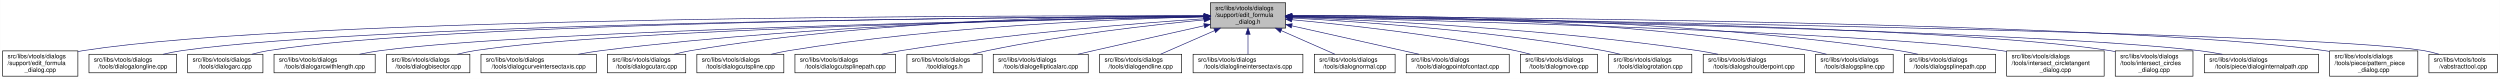
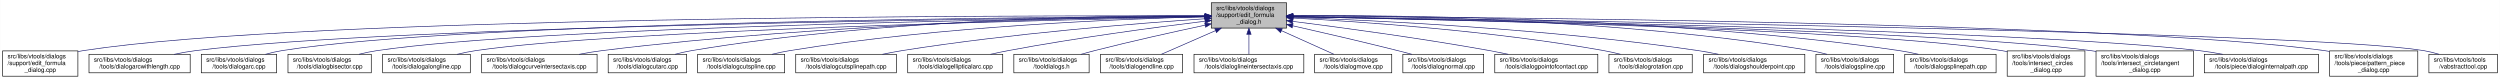
- <svg xmlns="http://www.w3.org/2000/svg" xmlns:xlink="http://www.w3.org/1999/xlink" width="4053pt" height="128pt" viewBox="0.00 0.00 4052.50 128.00">
+ <svg xmlns="http://www.w3.org/2000/svg" xmlns:xlink="http://www.w3.org/1999/xlink" width="4052pt" height="128pt" viewBox="0.00 0.00 4051.50 128.00">
  <g id="graph0" class="graph" transform="scale(1 1) rotate(0) translate(4 124)">
-     <polygon fill="white" stroke="transparent" points="-4,4 -4,-124 4048.5,-124 4048.5,4 -4,4" />
+     <polygon fill="white" stroke="transparent" points="-4,4 -4,-124 4047.5,-124 4047.5,4 -4,4" />
    <g id="node1" class="node">
      <g id="a_node1">
        <a xlink:title=" ">
-           <polygon fill="#bfbfbf" stroke="black" points="1958,-78.5 1958,-119.5 2080,-119.5 2080,-78.5 1958,-78.5" />
-           <text text-anchor="start" x="1966" y="-107.5" font-family="Helvetica,sans-Serif" font-size="10.00">src/libs/vtools/dialogs</text>
-           <text text-anchor="start" x="1966" y="-96.5" font-family="Helvetica,sans-Serif" font-size="10.00">/support/edit_formula</text>
-           <text text-anchor="middle" x="2019" y="-85.5" font-family="Helvetica,sans-Serif" font-size="10.00">_dialog.h</text>
+           <polygon fill="#bfbfbf" stroke="black" points="1959,-78.5 1959,-119.5 2081,-119.5 2081,-78.5 1959,-78.5" />
+           <text text-anchor="start" x="1967" y="-107.5" font-family="Helvetica,sans-Serif" font-size="10.00">src/libs/vtools/dialogs</text>
+           <text text-anchor="start" x="1967" y="-96.5" font-family="Helvetica,sans-Serif" font-size="10.00">/support/edit_formula</text>
+           <text text-anchor="middle" x="2020" y="-85.5" font-family="Helvetica,sans-Serif" font-size="10.00">_dialog.h</text>
        </a>
      </g>
    </g>
    <g id="node2" class="node">
      <g id="a_node2">
        <a xlink:href="../../d7/d8d/edit__formula__dialog_8cpp.html" target="_top" xlink:title=" ">
          <polygon fill="white" stroke="black" points="0,-0.5 0,-41.5 122,-41.5 122,-0.5 0,-0.5" />
          <text text-anchor="start" x="8" y="-29.5" font-family="Helvetica,sans-Serif" font-size="10.00">src/libs/vtools/dialogs</text>
          <text text-anchor="start" x="8" y="-18.5" font-family="Helvetica,sans-Serif" font-size="10.00">/support/edit_formula</text>
          <text text-anchor="middle" x="61" y="-7.5" font-family="Helvetica,sans-Serif" font-size="10.00">_dialog.cpp</text>
        </a>
      </g>
    </g>
    <g id="edge1" class="edge">
-       <path fill="none" stroke="midnightblue" d="M1947.44,-98.25C1647.55,-98.94 490.88,-97.85 131,-42 128.13,-41.55 125.21,-41.03 122.27,-40.44" />
-       <polygon fill="midnightblue" stroke="midnightblue" points="1947.76,-101.75 1957.75,-98.23 1947.74,-94.75 1947.76,-101.75" />
+       <path fill="none" stroke="midnightblue" d="M1948.41,-98.25C1648.36,-98.95 491.07,-97.88 131,-42 128.13,-41.55 125.21,-41.03 122.27,-40.44" />
+       <polygon fill="midnightblue" stroke="midnightblue" points="1948.72,-101.75 1958.71,-98.23 1948.71,-94.75 1948.72,-101.75" />
    </g>
    <g id="node3" class="node">
      <g id="a_node3">
-         <a xlink:href="../../d6/d5d/dialogalongline_8cpp.html" target="_top" xlink:title=" ">
-           <polygon fill="white" stroke="black" points="140,-6 140,-36 282,-36 282,-6 140,-6" />
+         <a xlink:href="../../d2/d29/dialogarcwithlength_8cpp.html" target="_top" xlink:title=" ">
+           <polygon fill="white" stroke="black" points="140,-6 140,-36 304,-36 304,-6 140,-6" />
          <text text-anchor="start" x="148" y="-24" font-family="Helvetica,sans-Serif" font-size="10.00">src/libs/vtools/dialogs</text>
-           <text text-anchor="middle" x="211" y="-13" font-family="Helvetica,sans-Serif" font-size="10.00">/tools/dialogalongline.cpp</text>
+           <text text-anchor="middle" x="222" y="-13" font-family="Helvetica,sans-Serif" font-size="10.00">/tools/dialogarcwithlength.cpp</text>
        </a>
      </g>
    </g>
    <g id="edge2" class="edge">
-       <path fill="none" stroke="midnightblue" d="M1947.53,-97.71C1664.11,-96.24 618.78,-87.75 291,-42 280.93,-40.59 270.3,-38.43 260.18,-36.04" />
-       <polygon fill="midnightblue" stroke="midnightblue" points="1947.67,-101.21 1957.69,-97.76 1947.7,-94.21 1947.67,-101.21" />
+       <path fill="none" stroke="midnightblue" d="M1948.49,-97.4C1667.28,-94.79 637.05,-82.58 313,-42 301.6,-40.57 289.53,-38.4 278.03,-36" />
+       <polygon fill="midnightblue" stroke="midnightblue" points="1948.54,-100.9 1958.57,-97.5 1948.6,-93.9 1948.54,-100.9" />
    </g>
    <g id="node4" class="node">
      <g id="a_node4">
        <a xlink:href="../../d1/d37/dialogarc_8cpp.html" target="_top" xlink:title=" ">
-           <polygon fill="white" stroke="black" points="300,-6 300,-36 422,-36 422,-6 300,-6" />
-           <text text-anchor="start" x="308" y="-24" font-family="Helvetica,sans-Serif" font-size="10.00">src/libs/vtools/dialogs</text>
-           <text text-anchor="middle" x="361" y="-13" font-family="Helvetica,sans-Serif" font-size="10.00">/tools/dialogarc.cpp</text>
+           <polygon fill="white" stroke="black" points="322,-6 322,-36 444,-36 444,-6 322,-6" />
+           <text text-anchor="start" x="330" y="-24" font-family="Helvetica,sans-Serif" font-size="10.00">src/libs/vtools/dialogs</text>
+           <text text-anchor="middle" x="383" y="-13" font-family="Helvetica,sans-Serif" font-size="10.00">/tools/dialogarc.cpp</text>
        </a>
      </g>
    </g>
    <g id="edge3" class="edge">
-       <path fill="none" stroke="midnightblue" d="M1947.98,-97.79C1679.89,-96.62 729.45,-89.18 431,-42 422.14,-40.6 412.8,-38.44 403.95,-36.04" />
-       <polygon fill="midnightblue" stroke="midnightblue" points="1947.97,-101.29 1957.98,-97.83 1948,-94.29 1947.97,-101.29" />
+       <path fill="none" stroke="midnightblue" d="M1948.63,-97.74C1682.34,-96.43 747.02,-88.55 453,-42 444.14,-40.6 434.81,-38.43 425.95,-36.04" />
+       <polygon fill="midnightblue" stroke="midnightblue" points="1948.93,-101.25 1958.94,-97.79 1948.96,-94.25 1948.93,-101.25" />
    </g>
    <g id="node5" class="node">
      <g id="a_node5">
-         <a xlink:href="../../d2/d29/dialogarcwithlength_8cpp.html" target="_top" xlink:title=" ">
-           <polygon fill="white" stroke="black" points="440,-6 440,-36 604,-36 604,-6 440,-6" />
-           <text text-anchor="start" x="448" y="-24" font-family="Helvetica,sans-Serif" font-size="10.00">src/libs/vtools/dialogs</text>
-           <text text-anchor="middle" x="522" y="-13" font-family="Helvetica,sans-Serif" font-size="10.00">/tools/dialogarcwithlength.cpp</text>
+         <a xlink:href="../../da/dfa/dialogbisector_8cpp.html" target="_top" xlink:title=" ">
+           <polygon fill="white" stroke="black" points="462.5,-6 462.5,-36 597.5,-36 597.5,-6 462.5,-6" />
+           <text text-anchor="start" x="470.5" y="-24" font-family="Helvetica,sans-Serif" font-size="10.00">src/libs/vtools/dialogs</text>
+           <text text-anchor="middle" x="530" y="-13" font-family="Helvetica,sans-Serif" font-size="10.00">/tools/dialogbisector.cpp</text>
        </a>
      </g>
    </g>
    <g id="edge4" class="edge">
-       <path fill="none" stroke="midnightblue" d="M1947.27,-96.82C1698.7,-92.46 875.15,-75.76 613,-42 601.77,-40.55 589.88,-38.4 578.52,-36.04" />
-       <polygon fill="midnightblue" stroke="midnightblue" points="1947.56,-100.32 1957.62,-97 1947.68,-93.32 1947.56,-100.32" />
+       <path fill="none" stroke="midnightblue" d="M1948.66,-97.19C1699.66,-94.07 870.05,-80.91 607,-42 597.44,-40.59 587.35,-38.45 577.73,-36.09" />
+       <polygon fill="midnightblue" stroke="midnightblue" points="1948.63,-100.69 1958.68,-97.32 1948.72,-93.7 1948.63,-100.69" />
    </g>
    <g id="node6" class="node">
      <g id="a_node6">
-         <a xlink:href="../../da/dfa/dialogbisector_8cpp.html" target="_top" xlink:title=" ">
-           <polygon fill="white" stroke="black" points="622.5,-6 622.5,-36 757.5,-36 757.5,-6 622.5,-6" />
-           <text text-anchor="start" x="630.5" y="-24" font-family="Helvetica,sans-Serif" font-size="10.00">src/libs/vtools/dialogs</text>
-           <text text-anchor="middle" x="690" y="-13" font-family="Helvetica,sans-Serif" font-size="10.00">/tools/dialogbisector.cpp</text>
+         <a xlink:href="../../d6/d5d/dialogalongline_8cpp.html" target="_top" xlink:title=" ">
+           <polygon fill="white" stroke="black" points="616,-6 616,-36 758,-36 758,-6 616,-6" />
+           <text text-anchor="start" x="624" y="-24" font-family="Helvetica,sans-Serif" font-size="10.00">src/libs/vtools/dialogs</text>
+           <text text-anchor="middle" x="687" y="-13" font-family="Helvetica,sans-Serif" font-size="10.00">/tools/dialogalongline.cpp</text>
        </a>
      </g>
    </g>
    <g id="edge5" class="edge">
-       <path fill="none" stroke="midnightblue" d="M1947.36,-96.8C1716.91,-92.63 996.3,-77.04 766,-42 756.56,-40.56 746.6,-38.42 737.11,-36.06" />
-       <polygon fill="midnightblue" stroke="midnightblue" points="1947.58,-100.3 1957.64,-96.98 1947.7,-93.31 1947.58,-100.3" />
+       <path fill="none" stroke="midnightblue" d="M1948.38,-96.69C1717.98,-92.16 997.51,-75.62 767,-42 757.08,-40.55 746.61,-38.4 736.62,-36.04" />
+       <polygon fill="midnightblue" stroke="midnightblue" points="1948.59,-100.19 1958.65,-96.89 1948.72,-93.19 1948.59,-100.19" />
    </g>
    <g id="node7" class="node">
      <g id="a_node7">
        <a xlink:href="../../dd/d39/dialogcurveintersectaxis_8cpp.html" target="_top" xlink:title=" ">
-           <polygon fill="white" stroke="black" points="775.5,-6 775.5,-36 962.5,-36 962.5,-6 775.5,-6" />
-           <text text-anchor="start" x="783.5" y="-24" font-family="Helvetica,sans-Serif" font-size="10.00">src/libs/vtools/dialogs</text>
-           <text text-anchor="middle" x="869" y="-13" font-family="Helvetica,sans-Serif" font-size="10.00">/tools/dialogcurveintersectaxis.cpp</text>
+           <polygon fill="white" stroke="black" points="776.5,-6 776.5,-36 963.5,-36 963.5,-6 776.5,-6" />
+           <text text-anchor="start" x="784.5" y="-24" font-family="Helvetica,sans-Serif" font-size="10.00">src/libs/vtools/dialogs</text>
+           <text text-anchor="middle" x="870" y="-13" font-family="Helvetica,sans-Serif" font-size="10.00">/tools/dialogcurveintersectaxis.cpp</text>
        </a>
      </g>
    </g>
    <g id="edge6" class="edge">
-       <path fill="none" stroke="midnightblue" d="M1947.84,-97.63C1778.12,-96 1336.47,-87.37 971,-42 958.73,-40.48 945.73,-38.34 933.26,-36.02" />
-       <polygon fill="midnightblue" stroke="midnightblue" points="1947.87,-101.13 1957.9,-97.72 1947.93,-94.13 1947.87,-101.13" />
+       <path fill="none" stroke="midnightblue" d="M1948.84,-97.63C1779.12,-96 1337.47,-87.37 972,-42 959.73,-40.48 946.73,-38.34 934.26,-36.02" />
+       <polygon fill="midnightblue" stroke="midnightblue" points="1948.87,-101.13 1958.9,-97.72 1948.93,-94.13 1948.87,-101.13" />
    </g>
    <g id="node8" class="node">
      <g id="a_node8">
        <a xlink:href="../../d9/d90/dialogcutarc_8cpp.html" target="_top" xlink:title=" ">
-           <polygon fill="white" stroke="black" points="980.5,-6 980.5,-36 1107.5,-36 1107.5,-6 980.5,-6" />
-           <text text-anchor="start" x="988.5" y="-24" font-family="Helvetica,sans-Serif" font-size="10.00">src/libs/vtools/dialogs</text>
-           <text text-anchor="middle" x="1044" y="-13" font-family="Helvetica,sans-Serif" font-size="10.00">/tools/dialogcutarc.cpp</text>
+           <polygon fill="white" stroke="black" points="981.5,-6 981.5,-36 1108.5,-36 1108.5,-6 981.5,-6" />
+           <text text-anchor="start" x="989.5" y="-24" font-family="Helvetica,sans-Serif" font-size="10.00">src/libs/vtools/dialogs</text>
+           <text text-anchor="middle" x="1045" y="-13" font-family="Helvetica,sans-Serif" font-size="10.00">/tools/dialogcutarc.cpp</text>
        </a>
      </g>
    </g>
    <g id="edge7" class="edge">
-       <path fill="none" stroke="midnightblue" d="M1947.78,-98.61C1794.51,-98.84 1422.44,-93.48 1116,-42 1107.17,-40.52 1097.87,-38.38 1089,-36.05" />
-       <polygon fill="midnightblue" stroke="midnightblue" points="1948.01,-102.11 1958,-98.59 1947.99,-95.11 1948.01,-102.11" />
+       <path fill="none" stroke="midnightblue" d="M1948.78,-98.61C1795.51,-98.84 1423.44,-93.48 1117,-42 1108.17,-40.52 1098.87,-38.38 1090,-36.05" />
+       <polygon fill="midnightblue" stroke="midnightblue" points="1949.01,-102.11 1959,-98.59 1948.99,-95.11 1949.01,-102.11" />
    </g>
    <g id="node9" class="node">
      <g id="a_node9">
        <a xlink:href="../../d3/d2e/dialogcutspline_8cpp.html" target="_top" xlink:title=" ">
-           <polygon fill="white" stroke="black" points="1125.5,-6 1125.5,-36 1266.5,-36 1266.5,-6 1125.5,-6" />
-           <text text-anchor="start" x="1133.5" y="-24" font-family="Helvetica,sans-Serif" font-size="10.00">src/libs/vtools/dialogs</text>
-           <text text-anchor="middle" x="1196" y="-13" font-family="Helvetica,sans-Serif" font-size="10.00">/tools/dialogcutspline.cpp</text>
+           <polygon fill="white" stroke="black" points="1126.5,-6 1126.5,-36 1267.5,-36 1267.5,-6 1126.5,-6" />
+           <text text-anchor="start" x="1134.5" y="-24" font-family="Helvetica,sans-Serif" font-size="10.00">src/libs/vtools/dialogs</text>
+           <text text-anchor="middle" x="1197" y="-13" font-family="Helvetica,sans-Serif" font-size="10.00">/tools/dialogcutspline.cpp</text>
        </a>
      </g>
    </g>
    <g id="edge8" class="edge">
-       <path fill="none" stroke="midnightblue" d="M1947.76,-96.73C1814.72,-93.44 1519.84,-81.9 1275,-42 1265.5,-40.45 1255.48,-38.32 1245.88,-36.01" />
-       <polygon fill="midnightblue" stroke="midnightblue" points="1947.74,-100.23 1957.82,-96.97 1947.91,-93.23 1947.74,-100.23" />
+       <path fill="none" stroke="midnightblue" d="M1948.76,-96.73C1815.72,-93.44 1520.84,-81.9 1276,-42 1266.5,-40.45 1256.48,-38.32 1246.88,-36.01" />
+       <polygon fill="midnightblue" stroke="midnightblue" points="1948.74,-100.23 1958.82,-96.97 1948.91,-93.23 1948.74,-100.23" />
    </g>
    <g id="node10" class="node">
      <g id="a_node10">
        <a xlink:href="../../df/d30/dialogcutsplinepath_8cpp.html" target="_top" xlink:title=" ">
-           <polygon fill="white" stroke="black" points="1284.5,-6 1284.5,-36 1447.5,-36 1447.5,-6 1284.5,-6" />
-           <text text-anchor="start" x="1292.5" y="-24" font-family="Helvetica,sans-Serif" font-size="10.00">src/libs/vtools/dialogs</text>
-           <text text-anchor="middle" x="1366" y="-13" font-family="Helvetica,sans-Serif" font-size="10.00">/tools/dialogcutsplinepath.cpp</text>
+           <polygon fill="white" stroke="black" points="1285.5,-6 1285.5,-36 1448.5,-36 1448.5,-6 1285.5,-6" />
+           <text text-anchor="start" x="1293.5" y="-24" font-family="Helvetica,sans-Serif" font-size="10.00">src/libs/vtools/dialogs</text>
+           <text text-anchor="middle" x="1367" y="-13" font-family="Helvetica,sans-Serif" font-size="10.00">/tools/dialogcutsplinepath.cpp</text>
        </a>
      </g>
    </g>
    <g id="edge9" class="edge">
-       <path fill="none" stroke="midnightblue" d="M1947.96,-93.6C1841,-86.37 1632.42,-69.92 1457,-42 1446.62,-40.35 1435.64,-38.24 1425.04,-36.03" />
-       <polygon fill="midnightblue" stroke="midnightblue" points="1947.78,-97.09 1957.99,-94.27 1948.25,-90.11 1947.78,-97.09" />
+       <path fill="none" stroke="midnightblue" d="M1948.96,-93.6C1842,-86.37 1633.42,-69.92 1458,-42 1447.62,-40.35 1436.64,-38.24 1426.04,-36.03" />
+       <polygon fill="midnightblue" stroke="midnightblue" points="1948.78,-97.09 1958.99,-94.27 1949.25,-90.11 1948.78,-97.09" />
    </g>
    <g id="node11" class="node">
      <g id="a_node11">
-         <a xlink:href="../../df/ded/tooldialogs_8h.html" target="_top" xlink:title=" ">
-           <polygon fill="white" stroke="black" points="1466,-6 1466,-36 1588,-36 1588,-6 1466,-6" />
-           <text text-anchor="start" x="1474" y="-24" font-family="Helvetica,sans-Serif" font-size="10.00">src/libs/vtools/dialogs</text>
-           <text text-anchor="middle" x="1527" y="-13" font-family="Helvetica,sans-Serif" font-size="10.00">/tooldialogs.h</text>
+         <a xlink:href="../../d9/d68/dialogellipticalarc_8cpp.html" target="_top" xlink:title=" ">
+           <polygon fill="white" stroke="black" points="1467,-6 1467,-36 1621,-36 1621,-6 1467,-6" />
+           <text text-anchor="start" x="1475" y="-24" font-family="Helvetica,sans-Serif" font-size="10.00">src/libs/vtools/dialogs</text>
+           <text text-anchor="middle" x="1544" y="-13" font-family="Helvetica,sans-Serif" font-size="10.00">/tools/dialogellipticalarc.cpp</text>
        </a>
      </g>
    </g>
    <g id="edge10" class="edge">
-       <path fill="none" stroke="midnightblue" d="M1947.75,-91.76C1863.42,-83.63 1719.03,-67.39 1597,-42 1589.08,-40.35 1580.75,-38.28 1572.7,-36.09" />
-       <polygon fill="midnightblue" stroke="midnightblue" points="1947.44,-95.24 1957.73,-92.71 1948.11,-88.27 1947.44,-95.24" />
+       <path fill="none" stroke="midnightblue" d="M1948.69,-89.63C1870.26,-79.99 1740.66,-62.77 1630,-42 1620.66,-40.25 1610.8,-38.17 1601.22,-36.03" />
+       <polygon fill="midnightblue" stroke="midnightblue" points="1948.59,-93.14 1958.94,-90.88 1949.43,-86.19 1948.59,-93.14" />
    </g>
    <g id="node12" class="node">
      <g id="a_node12">
-         <a xlink:href="../../d9/d68/dialogellipticalarc_8cpp.html" target="_top" xlink:title=" ">
-           <polygon fill="white" stroke="black" points="1606,-6 1606,-36 1760,-36 1760,-6 1606,-6" />
-           <text text-anchor="start" x="1614" y="-24" font-family="Helvetica,sans-Serif" font-size="10.00">src/libs/vtools/dialogs</text>
-           <text text-anchor="middle" x="1683" y="-13" font-family="Helvetica,sans-Serif" font-size="10.00">/tools/dialogellipticalarc.cpp</text>
+         <a xlink:href="../../df/ded/tooldialogs_8h.html" target="_top" xlink:title=" ">
+           <polygon fill="white" stroke="black" points="1639,-6 1639,-36 1761,-36 1761,-6 1639,-6" />
+           <text text-anchor="start" x="1647" y="-24" font-family="Helvetica,sans-Serif" font-size="10.00">src/libs/vtools/dialogs</text>
+           <text text-anchor="middle" x="1700" y="-13" font-family="Helvetica,sans-Serif" font-size="10.00">/tooldialogs.h</text>
        </a>
      </g>
    </g>
    <g id="edge11" class="edge">
-       <path fill="none" stroke="midnightblue" d="M1947.77,-82.21C1897.73,-71.07 1829.24,-55.75 1769,-42 1760.63,-40.09 1751.81,-38.06 1743.13,-36.05" />
-       <polygon fill="midnightblue" stroke="midnightblue" points="1947.32,-85.69 1957.84,-84.45 1948.84,-78.86 1947.32,-85.69" />
+       <path fill="none" stroke="midnightblue" d="M1949.11,-83.26C1898.92,-72.55 1830.11,-57.31 1770,-42 1762.77,-40.16 1755.16,-38.11 1747.72,-36.03" />
+       <polygon fill="midnightblue" stroke="midnightblue" points="1948.38,-86.69 1958.89,-85.35 1949.84,-79.84 1948.38,-86.69" />
    </g>
    <g id="node13" class="node">
      <g id="a_node13">
        <a xlink:href="../../d3/d15/dialogendline_8cpp.html" target="_top" xlink:title=" ">
-           <polygon fill="white" stroke="black" points="1778.5,-6 1778.5,-36 1911.5,-36 1911.5,-6 1778.5,-6" />
-           <text text-anchor="start" x="1786.5" y="-24" font-family="Helvetica,sans-Serif" font-size="10.00">src/libs/vtools/dialogs</text>
-           <text text-anchor="middle" x="1845" y="-13" font-family="Helvetica,sans-Serif" font-size="10.00">/tools/dialogendline.cpp</text>
+           <polygon fill="white" stroke="black" points="1779.5,-6 1779.5,-36 1912.5,-36 1912.5,-6 1779.5,-6" />
+           <text text-anchor="start" x="1787.5" y="-24" font-family="Helvetica,sans-Serif" font-size="10.00">src/libs/vtools/dialogs</text>
+           <text text-anchor="middle" x="1846" y="-13" font-family="Helvetica,sans-Serif" font-size="10.00">/tools/dialogendline.cpp</text>
        </a>
      </g>
    </g>
    <g id="edge12" class="edge">
-       <path fill="none" stroke="midnightblue" d="M1964.7,-74.28C1936.02,-61.76 1901.79,-46.81 1877.3,-36.11" />
-       <polygon fill="midnightblue" stroke="midnightblue" points="1963.63,-77.63 1974.19,-78.43 1966.43,-71.22 1963.63,-77.63" />
+       <path fill="none" stroke="midnightblue" d="M1965.7,-74.28C1937.02,-61.76 1902.79,-46.81 1878.3,-36.11" />
+       <polygon fill="midnightblue" stroke="midnightblue" points="1964.63,-77.63 1975.19,-78.43 1967.43,-71.22 1964.63,-77.63" />
    </g>
    <g id="node14" class="node">
      <g id="a_node14">
        <a xlink:href="../../de/d3c/dialoglineintersectaxis_8cpp.html" target="_top" xlink:title=" ">
-           <polygon fill="white" stroke="black" points="1930,-6 1930,-36 2108,-36 2108,-6 1930,-6" />
-           <text text-anchor="start" x="1938" y="-24" font-family="Helvetica,sans-Serif" font-size="10.00">src/libs/vtools/dialogs</text>
-           <text text-anchor="middle" x="2019" y="-13" font-family="Helvetica,sans-Serif" font-size="10.00">/tools/dialoglineintersectaxis.cpp</text>
+           <polygon fill="white" stroke="black" points="1931,-6 1931,-36 2109,-36 2109,-6 1931,-6" />
+           <text text-anchor="start" x="1939" y="-24" font-family="Helvetica,sans-Serif" font-size="10.00">src/libs/vtools/dialogs</text>
+           <text text-anchor="middle" x="2020" y="-13" font-family="Helvetica,sans-Serif" font-size="10.00">/tools/dialoglineintersectaxis.cpp</text>
        </a>
      </g>
    </g>
    <g id="edge13" class="edge">
-       <path fill="none" stroke="midnightblue" d="M2019,-68.28C2019,-57.25 2019,-45.25 2019,-36.23" />
-       <polygon fill="midnightblue" stroke="midnightblue" points="2015.5,-68.43 2019,-78.43 2022.5,-68.43 2015.5,-68.43" />
+       <path fill="none" stroke="midnightblue" d="M2020,-68.28C2020,-57.25 2020,-45.25 2020,-36.23" />
+       <polygon fill="midnightblue" stroke="midnightblue" points="2016.5,-68.43 2020,-78.43 2023.5,-68.43 2016.5,-68.43" />
    </g>
    <g id="node15" class="node">
      <g id="a_node15">
-         <a xlink:href="../../da/df4/dialognormal_8cpp.html" target="_top" xlink:title=" ">
-           <polygon fill="white" stroke="black" points="2126.5,-6 2126.5,-36 2257.5,-36 2257.5,-6 2126.5,-6" />
+         <a xlink:href="../../d2/d51/dialogmove_8cpp.html" target="_top" xlink:title=" ">
+           <polygon fill="white" stroke="black" points="2126.5,-6 2126.5,-36 2251.5,-36 2251.5,-6 2126.5,-6" />
          <text text-anchor="start" x="2134.5" y="-24" font-family="Helvetica,sans-Serif" font-size="10.00">src/libs/vtools/dialogs</text>
-           <text text-anchor="middle" x="2192" y="-13" font-family="Helvetica,sans-Serif" font-size="10.00">/tools/dialognormal.cpp</text>
+           <text text-anchor="middle" x="2189" y="-13" font-family="Helvetica,sans-Serif" font-size="10.00">/tools/dialogmove.cpp</text>
        </a>
      </g>
    </g>
    <g id="edge14" class="edge">
-       <path fill="none" stroke="midnightblue" d="M2072.99,-74.28C2101.5,-61.76 2135.54,-46.81 2159.89,-36.11" />
-       <polygon fill="midnightblue" stroke="midnightblue" points="2071.3,-71.2 2063.55,-78.43 2074.12,-77.61 2071.3,-71.2" />
+       <path fill="none" stroke="midnightblue" d="M2072.74,-74.28C2100.6,-61.76 2133.84,-46.81 2157.63,-36.11" />
+       <polygon fill="midnightblue" stroke="midnightblue" points="2071.21,-71.13 2063.52,-78.43 2074.08,-77.52 2071.21,-71.13" />
    </g>
    <g id="node16" class="node">
      <g id="a_node16">
-         <a xlink:href="../../d9/df4/dialogpointofcontact_8cpp.html" target="_top" xlink:title=" ">
-           <polygon fill="white" stroke="black" points="2275.5,-6 2275.5,-36 2442.5,-36 2442.5,-6 2275.5,-6" />
-           <text text-anchor="start" x="2283.5" y="-24" font-family="Helvetica,sans-Serif" font-size="10.00">src/libs/vtools/dialogs</text>
-           <text text-anchor="middle" x="2359" y="-13" font-family="Helvetica,sans-Serif" font-size="10.00">/tools/dialogpointofcontact.cpp</text>
+         <a xlink:href="../../da/df4/dialognormal_8cpp.html" target="_top" xlink:title=" ">
+           <polygon fill="white" stroke="black" points="2269.5,-6 2269.5,-36 2400.5,-36 2400.5,-6 2269.5,-6" />
+           <text text-anchor="start" x="2277.5" y="-24" font-family="Helvetica,sans-Serif" font-size="10.00">src/libs/vtools/dialogs</text>
+           <text text-anchor="middle" x="2335" y="-13" font-family="Helvetica,sans-Serif" font-size="10.00">/tools/dialognormal.cpp</text>
        </a>
      </g>
    </g>
    <g id="edge15" class="edge">
-       <path fill="none" stroke="midnightblue" d="M2090.1,-82.11C2151.03,-68.49 2237.93,-49.06 2296.3,-36.02" />
-       <polygon fill="midnightblue" stroke="midnightblue" points="2089.17,-78.73 2080.18,-84.32 2090.7,-85.56 2089.17,-78.73" />
+       <path fill="none" stroke="midnightblue" d="M2091.05,-82.19C2139.13,-71.32 2204.02,-56.32 2261,-42 2268.49,-40.12 2276.38,-38.06 2284.11,-36.01" />
+       <polygon fill="midnightblue" stroke="midnightblue" points="2090.04,-78.83 2081.06,-84.44 2091.58,-85.66 2090.04,-78.83" />
    </g>
    <g id="node17" class="node">
      <g id="a_node17">
-         <a xlink:href="../../d2/d51/dialogmove_8cpp.html" target="_top" xlink:title=" ">
-           <polygon fill="white" stroke="black" points="2460.5,-6 2460.5,-36 2585.5,-36 2585.5,-6 2460.5,-6" />
-           <text text-anchor="start" x="2468.5" y="-24" font-family="Helvetica,sans-Serif" font-size="10.00">src/libs/vtools/dialogs</text>
-           <text text-anchor="middle" x="2523" y="-13" font-family="Helvetica,sans-Serif" font-size="10.00">/tools/dialogmove.cpp</text>
+         <a xlink:href="../../d9/df4/dialogpointofcontact_8cpp.html" target="_top" xlink:title=" ">
+           <polygon fill="white" stroke="black" points="2418.5,-6 2418.5,-36 2585.5,-36 2585.5,-6 2418.5,-6" />
+           <text text-anchor="start" x="2426.5" y="-24" font-family="Helvetica,sans-Serif" font-size="10.00">src/libs/vtools/dialogs</text>
+           <text text-anchor="middle" x="2502" y="-13" font-family="Helvetica,sans-Serif" font-size="10.00">/tools/dialogpointofcontact.cpp</text>
        </a>
      </g>
    </g>
    <g id="edge16" class="edge">
-       <path fill="none" stroke="midnightblue" d="M2090.26,-92C2176.5,-84 2325.86,-67.78 2452,-42 2460.16,-40.33 2468.75,-38.22 2477.03,-36" />
-       <polygon fill="midnightblue" stroke="midnightblue" points="2089.7,-88.54 2080.06,-92.94 2090.34,-95.51 2089.7,-88.54" />
+       <path fill="none" stroke="midnightblue" d="M2091.26,-89.32C2169.63,-79.41 2299.19,-61.97 2410,-42 2419.81,-40.23 2430.17,-38.17 2440.26,-36.06" />
+       <polygon fill="midnightblue" stroke="midnightblue" points="2090.5,-85.89 2081.01,-90.61 2091.37,-92.83 2090.5,-85.89" />
    </g>
    <g id="node18" class="node">
      <g id="a_node18">
        <a xlink:href="../../dc/d64/dialogrotation_8cpp.html" target="_top" xlink:title=" ">
          <polygon fill="white" stroke="black" points="2603.5,-6 2603.5,-36 2738.5,-36 2738.5,-6 2603.5,-6" />
          <text text-anchor="start" x="2611.5" y="-24" font-family="Helvetica,sans-Serif" font-size="10.00">src/libs/vtools/dialogs</text>
          <text text-anchor="middle" x="2671" y="-13" font-family="Helvetica,sans-Serif" font-size="10.00">/tools/dialogrotation.cpp</text>
        </a>
      </g>
    </g>
    <g id="edge17" class="edge">
-       <path fill="none" stroke="midnightblue" d="M2090.65,-94.73C2200.09,-88.91 2415.12,-74.2 2595,-42 2603.86,-40.41 2613.21,-38.32 2622.2,-36.08" />
-       <polygon fill="midnightblue" stroke="midnightblue" points="2090.2,-91.25 2080.4,-95.27 2090.57,-98.24 2090.2,-91.25" />
+       <path fill="none" stroke="midnightblue" d="M2091.53,-94.72C2200.77,-88.89 2415.43,-74.16 2595,-42 2603.86,-40.41 2613.21,-38.31 2622.2,-36.07" />
+       <polygon fill="midnightblue" stroke="midnightblue" points="2091.09,-91.24 2081.29,-95.26 2091.46,-98.23 2091.09,-91.24" />
    </g>
    <g id="node19" class="node">
      <g id="a_node19">
        <a xlink:href="../../d3/d23/dialogshoulderpoint_8cpp.html" target="_top" xlink:title=" ">
          <polygon fill="white" stroke="black" points="2757,-6 2757,-36 2921,-36 2921,-6 2757,-6" />
          <text text-anchor="start" x="2765" y="-24" font-family="Helvetica,sans-Serif" font-size="10.00">src/libs/vtools/dialogs</text>
          <text text-anchor="middle" x="2839" y="-13" font-family="Helvetica,sans-Serif" font-size="10.00">/tools/dialogshoulderpoint.cpp</text>
        </a>
      </g>
    </g>
    <g id="edge18" class="edge">
-       <path fill="none" stroke="midnightblue" d="M2090.58,-95.82C2221.64,-91.09 2508.67,-77.32 2748,-42 2758.72,-40.42 2770.06,-38.29 2780.97,-36.02" />
-       <polygon fill="midnightblue" stroke="midnightblue" points="2090.15,-92.33 2080.28,-96.18 2090.4,-99.33 2090.15,-92.33" />
+       <path fill="none" stroke="midnightblue" d="M2091.49,-95.81C2222.36,-91.07 2509,-77.28 2748,-42 2758.72,-40.42 2770.06,-38.29 2780.97,-36.02" />
+       <polygon fill="midnightblue" stroke="midnightblue" points="2091.07,-92.32 2081.2,-96.18 2091.32,-99.32 2091.07,-92.32" />
    </g>
    <g id="node20" class="node">
      <g id="a_node20">
        <a xlink:href="../../df/de5/dialogspline_8cpp.html" target="_top" xlink:title=" ">
          <polygon fill="white" stroke="black" points="2939,-6 2939,-36 3065,-36 3065,-6 2939,-6" />
          <text text-anchor="start" x="2947" y="-24" font-family="Helvetica,sans-Serif" font-size="10.00">src/libs/vtools/dialogs</text>
          <text text-anchor="middle" x="3002" y="-13" font-family="Helvetica,sans-Serif" font-size="10.00">/tools/dialogspline.cpp</text>
        </a>
      </g>
    </g>
    <g id="edge19" class="edge">
-       <path fill="none" stroke="midnightblue" d="M2090.56,-98.67C2245.01,-99.01 2620.65,-93.88 2930,-42 2938.83,-40.52 2948.13,-38.38 2957,-36.05" />
-       <polygon fill="midnightblue" stroke="midnightblue" points="2090.28,-95.17 2080.27,-98.64 2090.26,-102.17 2090.28,-95.17" />
+       <path fill="none" stroke="midnightblue" d="M2091.48,-98.66C2245.76,-98.99 2620.99,-93.84 2930,-42 2938.83,-40.52 2948.13,-38.38 2957,-36.05" />
+       <polygon fill="midnightblue" stroke="midnightblue" points="2091.21,-95.16 2081.2,-98.63 2091.19,-102.16 2091.21,-95.16" />
    </g>
    <g id="node21" class="node">
      <g id="a_node21">
        <a xlink:href="../../dc/dc2/dialogsplinepath_8cpp.html" target="_top" xlink:title=" ">
          <polygon fill="white" stroke="black" points="3083,-6 3083,-36 3231,-36 3231,-6 3083,-6" />
          <text text-anchor="start" x="3091" y="-24" font-family="Helvetica,sans-Serif" font-size="10.00">src/libs/vtools/dialogs</text>
          <text text-anchor="middle" x="3157" y="-13" font-family="Helvetica,sans-Serif" font-size="10.00">/tools/dialogsplinepath.cpp</text>
        </a>
      </g>
    </g>
    <g id="edge20" class="edge">
-       <path fill="none" stroke="midnightblue" d="M2090.15,-98.71C2260.85,-99.43 2706.71,-95.54 3074,-42 3084.12,-40.52 3094.81,-38.39 3105.04,-36.06" />
-       <polygon fill="midnightblue" stroke="midnightblue" points="2090.06,-95.21 2080.04,-98.66 2090.02,-102.21 2090.06,-95.21" />
+       <path fill="none" stroke="midnightblue" d="M2091.4,-98.7C2262.16,-99.4 2707.28,-95.46 3074,-42 3084.12,-40.52 3094.81,-38.39 3105.04,-36.06" />
+       <polygon fill="midnightblue" stroke="midnightblue" points="2091.29,-95.2 2081.28,-98.65 2091.26,-102.2 2091.29,-95.2" />
    </g>
    <g id="node22" class="node">
      <g id="a_node22">
-         <a xlink:href="../../d5/d5a/intersect__circletangent__dialog_8cpp.html" target="_top" xlink:title=" ">
-           <polygon fill="white" stroke="black" points="3249,-0.5 3249,-41.5 3407,-41.5 3407,-0.5 3249,-0.5" />
+         <a xlink:href="../../d5/de8/intersect__circles__dialog_8cpp.html" target="_top" xlink:title=" ">
+           <polygon fill="white" stroke="black" points="3249,-0.5 3249,-41.5 3375,-41.5 3375,-0.5 3249,-0.5" />
          <text text-anchor="start" x="3257" y="-29.5" font-family="Helvetica,sans-Serif" font-size="10.00">src/libs/vtools/dialogs</text>
-           <text text-anchor="start" x="3257" y="-18.5" font-family="Helvetica,sans-Serif" font-size="10.00">/tools/intersect_circletangent</text>
-           <text text-anchor="middle" x="3328" y="-7.5" font-family="Helvetica,sans-Serif" font-size="10.00">_dialog.cpp</text>
+           <text text-anchor="start" x="3257" y="-18.5" font-family="Helvetica,sans-Serif" font-size="10.00">/tools/intersect_circles</text>
+           <text text-anchor="middle" x="3312" y="-7.5" font-family="Helvetica,sans-Serif" font-size="10.00">_dialog.cpp</text>
        </a>
      </g>
    </g>
    <g id="edge21" class="edge">
-       <path fill="none" stroke="midnightblue" d="M2090.32,-96.39C2316.43,-91.04 3015.56,-72.41 3240,-42 3242.95,-41.6 3245.95,-41.15 3248.97,-40.66" />
-       <polygon fill="midnightblue" stroke="midnightblue" points="2090.15,-92.9 2080.23,-96.63 2090.31,-99.9 2090.15,-92.9" />
+       <path fill="none" stroke="midnightblue" d="M2091.33,-96.83C2317.44,-92.8 3016.53,-77.7 3240,-42 3242.95,-41.53 3245.94,-40.98 3248.96,-40.37" />
+       <polygon fill="midnightblue" stroke="midnightblue" points="2091.18,-93.33 2081.24,-97.01 2091.3,-100.33 2091.18,-93.33" />
    </g>
    <g id="node23" class="node">
      <g id="a_node23">
-         <a xlink:href="../../d5/de8/intersect__circles__dialog_8cpp.html" target="_top" xlink:title=" ">
-           <polygon fill="white" stroke="black" points="3425,-0.5 3425,-41.5 3551,-41.5 3551,-0.5 3425,-0.5" />
-           <text text-anchor="start" x="3433" y="-29.5" font-family="Helvetica,sans-Serif" font-size="10.00">src/libs/vtools/dialogs</text>
-           <text text-anchor="start" x="3433" y="-18.5" font-family="Helvetica,sans-Serif" font-size="10.00">/tools/intersect_circles</text>
-           <text text-anchor="middle" x="3488" y="-7.5" font-family="Helvetica,sans-Serif" font-size="10.00">_dialog.cpp</text>
+         <a xlink:href="../../d5/d5a/intersect__circletangent__dialog_8cpp.html" target="_top" xlink:title=" ">
+           <polygon fill="white" stroke="black" points="3393,-0.5 3393,-41.5 3551,-41.5 3551,-0.5 3393,-0.5" />
+           <text text-anchor="start" x="3401" y="-29.5" font-family="Helvetica,sans-Serif" font-size="10.00">src/libs/vtools/dialogs</text>
+           <text text-anchor="start" x="3401" y="-18.5" font-family="Helvetica,sans-Serif" font-size="10.00">/tools/intersect_circletangent</text>
+           <text text-anchor="middle" x="3472" y="-7.5" font-family="Helvetica,sans-Serif" font-size="10.00">_dialog.cpp</text>
        </a>
      </g>
    </g>
    <g id="edge22" class="edge">
-       <path fill="none" stroke="midnightblue" d="M2090.34,-97.31C2337.56,-94.6 3156.55,-82.68 3416,-42 3418.95,-41.54 3421.95,-41 3424.96,-40.4" />
-       <polygon fill="midnightblue" stroke="midnightblue" points="2090.01,-93.82 2080.05,-97.43 2090.09,-100.82 2090.01,-93.82" />
+       <path fill="none" stroke="midnightblue" d="M2091.25,-96.79C2334.4,-92.4 3130.39,-75.74 3384,-42 3386.95,-41.61 3389.95,-41.16 3392.97,-40.68" />
+       <polygon fill="midnightblue" stroke="midnightblue" points="2091.06,-93.29 2081.12,-96.97 2091.18,-100.29 2091.06,-93.29" />
    </g>
    <g id="node24" class="node">
      <g id="a_node24">
        <a xlink:href="../../dc/d82/dialoginternalpath_8cpp.html" target="_top" xlink:title=" ">
-           <polygon fill="white" stroke="black" points="3569.5,-6 3569.5,-36 3754.5,-36 3754.5,-6 3569.5,-6" />
-           <text text-anchor="start" x="3577.5" y="-24" font-family="Helvetica,sans-Serif" font-size="10.00">src/libs/vtools/dialogs</text>
-           <text text-anchor="middle" x="3662" y="-13" font-family="Helvetica,sans-Serif" font-size="10.00">/tools/piece/dialoginternalpath.cpp</text>
+           <polygon fill="white" stroke="black" points="3568.5,-6 3568.5,-36 3753.5,-36 3753.5,-6 3568.5,-6" />
+           <text text-anchor="start" x="3576.5" y="-24" font-family="Helvetica,sans-Serif" font-size="10.00">src/libs/vtools/dialogs</text>
+           <text text-anchor="middle" x="3661" y="-13" font-family="Helvetica,sans-Serif" font-size="10.00">/tools/piece/dialoginternalpath.cpp</text>
        </a>
      </g>
    </g>
    <g id="edge23" class="edge">
-       <path fill="none" stroke="midnightblue" d="M2090.41,-96.9C2353.68,-92.6 3269.68,-75.53 3560,-42 3572.55,-40.55 3585.86,-38.4 3598.58,-36.04" />
-       <polygon fill="midnightblue" stroke="midnightblue" points="2090.15,-93.4 2080.21,-97.06 2090.27,-100.4 2090.15,-93.4" />
+       <path fill="none" stroke="midnightblue" d="M2091.37,-96.91C2354.47,-92.67 3269.9,-75.78 3560,-42 3572.43,-40.55 3585.61,-38.4 3598.21,-36.04" />
+       <polygon fill="midnightblue" stroke="midnightblue" points="2091.12,-93.42 2081.17,-97.08 2091.23,-100.42 2091.12,-93.42" />
    </g>
    <g id="node25" class="node">
      <g id="a_node25">
        <a xlink:href="../../de/d46/pattern__piece__dialog_8cpp.html" target="_top" xlink:title=" ">
-           <polygon fill="white" stroke="black" points="3772.5,-0.5 3772.5,-41.5 3915.5,-41.5 3915.5,-0.5 3772.5,-0.5" />
-           <text text-anchor="start" x="3780.5" y="-29.5" font-family="Helvetica,sans-Serif" font-size="10.00">src/libs/vtools/dialogs</text>
-           <text text-anchor="start" x="3780.5" y="-18.5" font-family="Helvetica,sans-Serif" font-size="10.00">/tools/piece/pattern_piece</text>
-           <text text-anchor="middle" x="3844" y="-7.5" font-family="Helvetica,sans-Serif" font-size="10.00">_dialog.cpp</text>
+           <polygon fill="white" stroke="black" points="3771.5,-0.5 3771.5,-41.5 3914.5,-41.5 3914.5,-0.5 3771.5,-0.5" />
+           <text text-anchor="start" x="3779.5" y="-29.5" font-family="Helvetica,sans-Serif" font-size="10.00">src/libs/vtools/dialogs</text>
+           <text text-anchor="start" x="3779.5" y="-18.5" font-family="Helvetica,sans-Serif" font-size="10.00">/tools/piece/pattern_piece</text>
+           <text text-anchor="middle" x="3843" y="-7.5" font-family="Helvetica,sans-Serif" font-size="10.00">_dialog.cpp</text>
        </a>
      </g>
    </g>
    <g id="edge24" class="edge">
-       <path fill="none" stroke="midnightblue" d="M2090.21,-97.74C2375.01,-96.36 3432.62,-88.2 3764,-42 3766.69,-41.62 3769.43,-41.19 3772.18,-40.72" />
-       <polygon fill="midnightblue" stroke="midnightblue" points="2089.99,-94.24 2080.01,-97.78 2090.03,-101.24 2089.99,-94.24" />
+       <path fill="none" stroke="midnightblue" d="M2091.61,-97.73C2376.79,-96.34 3432.18,-88.13 3763,-42 3765.69,-41.62 3768.43,-41.19 3771.18,-40.72" />
+       <polygon fill="midnightblue" stroke="midnightblue" points="2091.38,-94.23 2081.39,-97.78 2091.41,-101.23 2091.38,-94.23" />
    </g>
    <g id="node26" class="node">
      <g id="a_node26">
        <a xlink:href="../../d9/d4e/vabstracttool_8cpp.html" target="_top" xlink:title=" ">
-           <polygon fill="white" stroke="black" points="3933.5,-6 3933.5,-36 4044.5,-36 4044.5,-6 3933.5,-6" />
-           <text text-anchor="start" x="3941.5" y="-24" font-family="Helvetica,sans-Serif" font-size="10.00">src/libs/vtools/tools</text>
-           <text text-anchor="middle" x="3989" y="-13" font-family="Helvetica,sans-Serif" font-size="10.00">/vabstracttool.cpp</text>
+           <polygon fill="white" stroke="black" points="3932.5,-6 3932.5,-36 4043.5,-36 4043.5,-6 3932.5,-6" />
+           <text text-anchor="start" x="3940.5" y="-24" font-family="Helvetica,sans-Serif" font-size="10.00">src/libs/vtools/tools</text>
+           <text text-anchor="middle" x="3988" y="-13" font-family="Helvetica,sans-Serif" font-size="10.00">/vabstracttool.cpp</text>
        </a>
      </g>
    </g>
    <g id="edge25" class="edge">
-       <path fill="none" stroke="midnightblue" d="M2090.42,-97.06C2414.84,-92.62 3741.81,-72.72 3925,-42 3933.15,-40.63 3941.7,-38.49 3949.81,-36.1" />
-       <polygon fill="midnightblue" stroke="midnightblue" points="2090.16,-93.56 2080.21,-97.2 2090.25,-100.56 2090.16,-93.56" />
+       <path fill="none" stroke="midnightblue" d="M2091.34,-97.06C2415.42,-92.61 3741,-72.69 3924,-42 3932.15,-40.63 3940.7,-38.49 3948.81,-36.1" />
+       <polygon fill="midnightblue" stroke="midnightblue" points="2091.09,-93.56 2081.14,-97.19 2091.19,-100.56 2091.09,-93.56" />
    </g>
  </g>
</svg>
